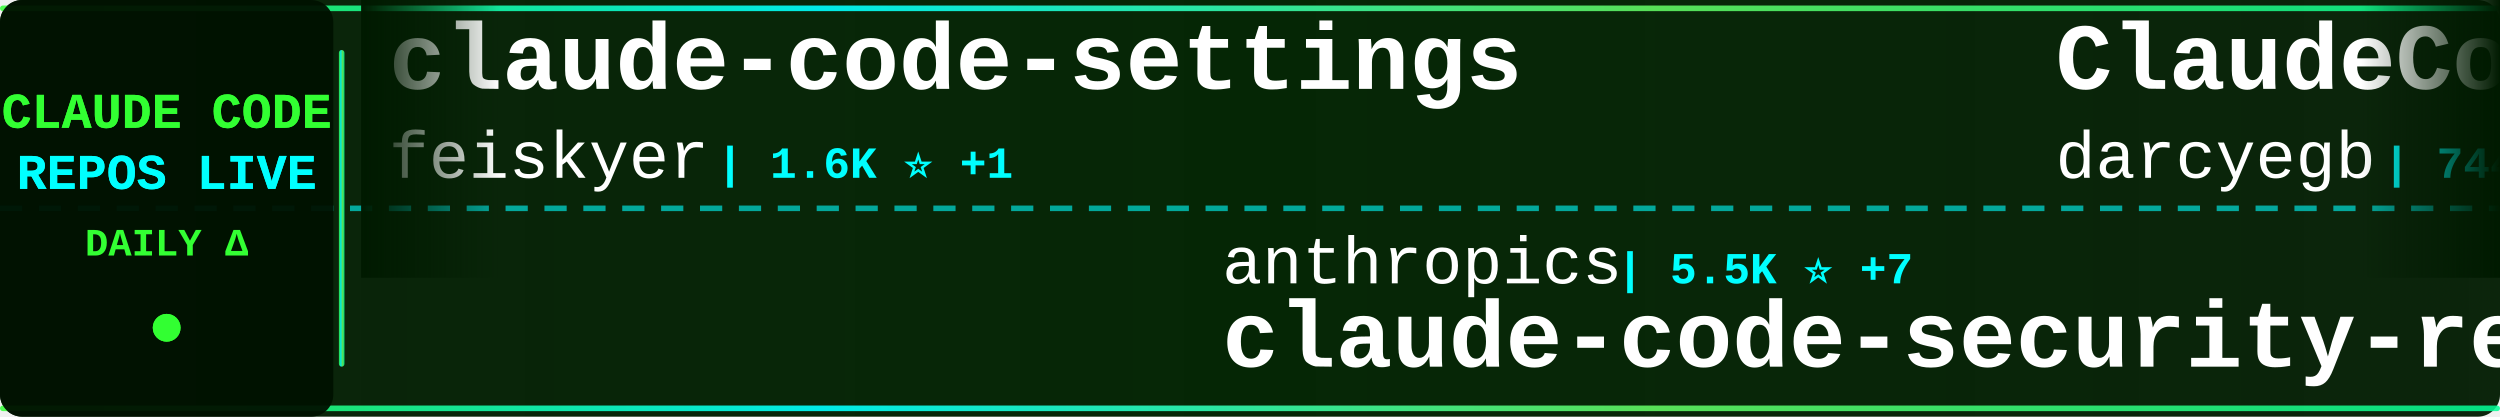
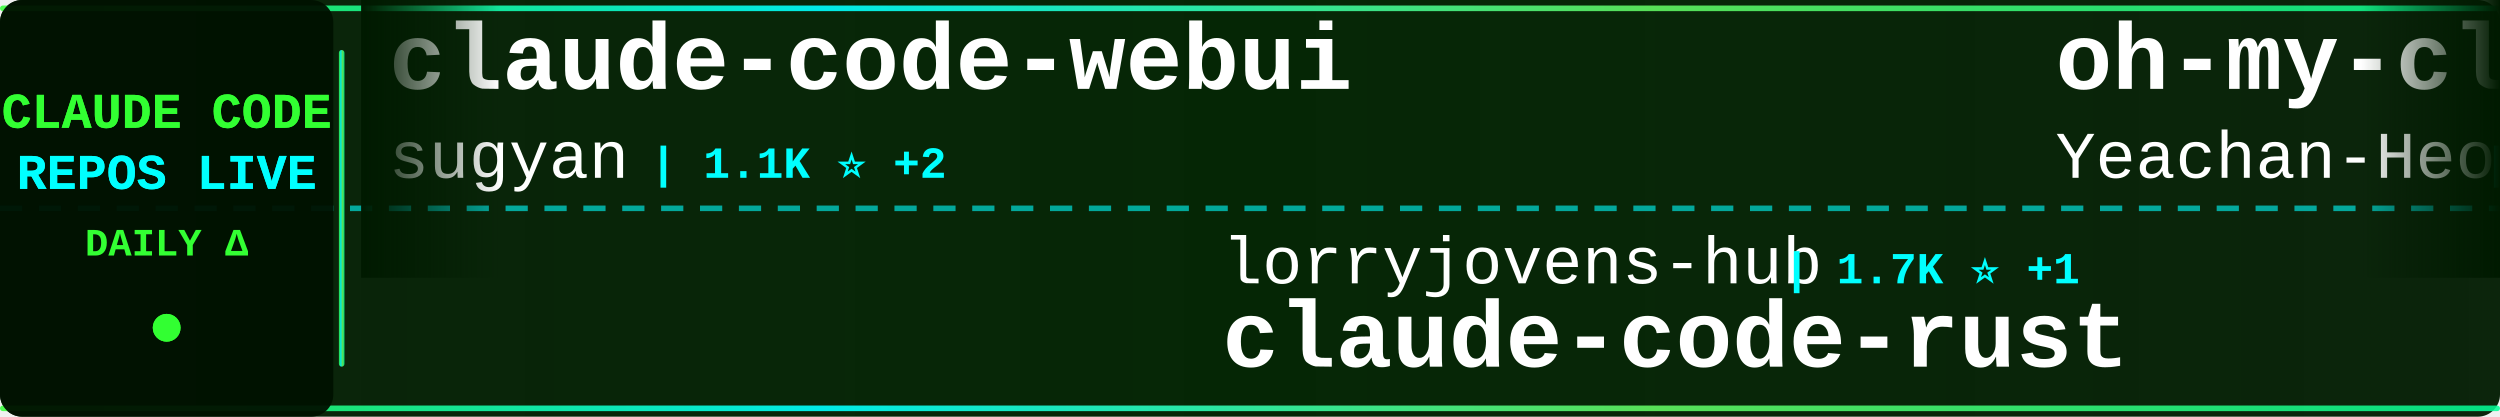
<svg xmlns="http://www.w3.org/2000/svg" width="900" height="150">
  <defs>
    <linearGradient id="tickerBg" x1="0%" y1="0%" x2="100%" y2="0%">
      <stop offset="0%" style="stop-color:#001a00;stop-opacity:0.95" />
      <stop offset="50%" style="stop-color:#002200;stop-opacity:0.98" />
      <stop offset="100%" style="stop-color:#001a00;stop-opacity:0.95" />
    </linearGradient>
    <linearGradient id="borderGrad" x1="0%" y1="0%" x2="100%" y2="0%">
      <stop offset="0%" style="stop-color:#33ff33;stop-opacity:0.85">
        <animate attributeName="stop-opacity" values="0.85;1;0.85" dur="2s" repeatCount="indefinite" />
      </stop>
      <stop offset="33%" style="stop-color:#00ffff;stop-opacity:0.9">
        <animate attributeName="stop-opacity" values="0.9;1;0.9" dur="2.2s" repeatCount="indefinite" />
      </stop>
      <stop offset="66%" style="stop-color:#66ff66;stop-opacity:0.85">
        <animate attributeName="stop-opacity" values="0.85;1;0.85" dur="1.8s" repeatCount="indefinite" />
      </stop>
      <stop offset="100%" style="stop-color:#00ff99;stop-opacity:0.85">
        <animate attributeName="stop-opacity" values="0.85;1;0.85" dur="2s" repeatCount="indefinite" />
      </stop>
    </linearGradient>
    <filter id="textGlow">
      <feGaussianBlur stdDeviation="0.1" result="coloredBlur" />
      <feMerge>
        <feMergeNode in="coloredBlur" />
        <feMergeNode in="SourceGraphic" />
      </feMerge>
    </filter>
    <filter id="metricGlow">
      <feGaussianBlur stdDeviation="0.2" result="coloredBlur" />
      <feMerge>
        <feMergeNode in="coloredBlur" />
        <feMergeNode in="SourceGraphic" />
      </feMerge>
    </filter>
    <linearGradient id="leftFade" x1="0%" y1="0%" x2="100%" y2="0%">
      <stop offset="0%" style="stop-color:#001a00;stop-opacity:1" />
      <stop offset="100%" style="stop-color:#001a00;stop-opacity:0" />
    </linearGradient>
    <linearGradient id="rightFade" x1="0%" y1="0%" x2="100%" y2="0%">
      <stop offset="0%" style="stop-color:#001a00;stop-opacity:0" />
      <stop offset="100%" style="stop-color:#001a00;stop-opacity:1" />
    </linearGradient>
  </defs>
  <rect width="900" height="150" fill="url(#tickerBg)" rx="8" />
  <rect x="0" y="2" width="900" height="2" fill="url(#borderGrad)" rx="1" />
  <rect x="0" y="146" width="900" height="2" fill="url(#borderGrad)" rx="1" />
  <line x1="0" y1="75" x2="900" y2="75" stroke="#00ffff" stroke-width="2" stroke-dasharray="8 6" opacity="0.6" />
  <rect x="0" y="0" width="120" height="150" fill="#001100" opacity="0.95" rx="8" />
  <text x="60" y="46" font-family="'Courier New', monospace" font-size="18" font-weight="bold" fill="#33ff33" text-anchor="middle" filter="url(#textGlow)">
    CLAUDE CODE
  </text>
  <text x="60" y="68" font-family="'Courier New', monospace" font-size="18" font-weight="bold" fill="#00ffff" text-anchor="middle" filter="url(#textGlow)">
    REPOS LIVE
  </text>
  <text x="60" y="92" font-family="'Courier New', monospace" font-size="14" font-weight="bold" fill="#33ff33" text-anchor="middle">
    DAILY Δ
  </text>
  <circle cx="60" cy="118" r="5" fill="#33ff33" filter="url(#metricGlow)">
    <animate attributeName="r" values="4;6;4" dur="1.5s" repeatCount="indefinite" />
    <animate attributeName="opacity" values="0.6;1;0.6" dur="1.5s" repeatCount="indefinite" />
  </circle>
  <rect x="122" y="18" width="2" height="114" fill="url(#borderGrad)" rx="1" />
  <clipPath id="tickerClip">
    <rect x="130" y="0" width="770" height="150" />
  </clipPath>
  <g clip-path="url(#tickerClip)">
    <g id="tickerItems">
      <animateTransform attributeName="transform" attributeType="XML" type="translate" from="0 0" to="-3000 0" dur="54s" repeatCount="indefinite" />
      <g transform="translate(0, 0)">
-         <text x="140" y="32" font-family="'Courier New', monospace" font-size="34" font-weight="bold" fill="#ffffff">claude-code-settings</text>
-         <text x="140" y="64" font-family="'Courier New', monospace" font-size="24" font-weight="normal" fill="#ffffff" opacity="1.0">feiskyer</text>
-         <text x="258" y="64" font-family="'Courier New', monospace" font-size="16" font-weight="bold" fill="#00ffff"> | 1.6K ⭐ +1</text>
+         <text x="140" y="32" font-family="'Courier New', monospace" font-size="34" font-weight="bold" fill="#ffffff">claude-code-webui</text>
+         <text x="140" y="64" font-family="'Courier New', monospace" font-size="24" font-weight="normal" fill="#ffffff" opacity="1.0">sugyan</text>
+         <text x="234" y="64" font-family="'Courier New', monospace" font-size="16" font-weight="bold" fill="#00ffff"> | 1.1K ⭐ +2</text>
      </g>
      <g transform="translate(300, 0)">
-         <text x="140" y="102" font-family="'Courier New', monospace" font-size="24" font-weight="normal" fill="#ffffff" opacity="1.0">anthropics</text>
-         <text x="282" y="102" font-family="'Courier New', monospace" font-size="16" font-weight="bold" fill="#00ffff"> | 5.5K ⭐ +7</text>
-         <text x="140" y="132" font-family="'Courier New', monospace" font-size="34" font-weight="bold" fill="#ffffff">claude-code-security-rev...</text>
+         <text x="140" y="102" font-family="'Courier New', monospace" font-size="24" font-weight="normal" fill="#ffffff" opacity="1.0">lorryjovens-hub</text>
+         <text x="342" y="102" font-family="'Courier New', monospace" font-size="16" font-weight="bold" fill="#00ffff"> | 1.7K ⭐ +1</text>
+         <text x="140" y="132" font-family="'Courier New', monospace" font-size="34" font-weight="bold" fill="#ffffff">claude-code-rust</text>
      </g>
      <g transform="translate(600, 0)">
-         <text x="140" y="32" font-family="'Courier New', monospace" font-size="34" font-weight="bold" fill="#ffffff">ClaudeCodeAgents</text>
-         <text x="140" y="64" font-family="'Courier New', monospace" font-size="24" font-weight="normal" fill="#ffffff" opacity="1.0">darcyegb</text>
-         <text x="258" y="64" font-family="'Courier New', monospace" font-size="16" font-weight="bold" fill="#00ffff"> | 744 ⭐</text>
+         <text x="140" y="32" font-family="'Courier New', monospace" font-size="34" font-weight="bold" fill="#ffffff">oh-my-claudecode</text>
+         <text x="140" y="64" font-family="'Courier New', monospace" font-size="24" font-weight="normal" fill="#ffffff" opacity="1.0">Yeachan-Heo</text>
+         <text x="294" y="64" font-family="'Courier New', monospace" font-size="16" font-weight="bold" fill="#00ffff"> | 37.6K ⭐ +53</text>
      </g>
      <g transform="translate(900, 0)">
-         <text x="140" y="102" font-family="'Courier New', monospace" font-size="24" font-weight="normal" fill="#ffffff" opacity="1.0">shareAI-lab</text>
-         <text x="294" y="102" font-family="'Courier New', monospace" font-size="16" font-weight="bold" fill="#00ffff"> | 70.5K ⭐ +136</text>
-         <text x="140" y="132" font-family="'Courier New', monospace" font-size="34" font-weight="bold" fill="#ffffff">learn-claude-code</text>
-       </g>
-       <g transform="translate(1200, 0)">
-         <text x="140" y="32" font-family="'Courier New', monospace" font-size="34" font-weight="bold" fill="#ffffff">claude-code-rust</text>
-         <text x="140" y="64" font-family="'Courier New', monospace" font-size="24" font-weight="normal" fill="#ffffff" opacity="1.0">lorryjovens-hub</text>
-         <text x="342" y="64" font-family="'Courier New', monospace" font-size="16" font-weight="bold" fill="#00ffff"> | 1.7K ⭐ +1</text>
-       </g>
-       <g transform="translate(1500, 0)">
-         <text x="140" y="102" font-family="'Courier New', monospace" font-size="24" font-weight="normal" fill="#ffffff" opacity="1.0">https-deeplearning-ai</text>
-         <text x="414" y="102" font-family="'Courier New', monospace" font-size="16" font-weight="bold" fill="#00ffff"> | 535 ⭐ +2</text>
-         <text x="140" y="132" font-family="'Courier New', monospace" font-size="34" font-weight="bold" fill="#ffffff">sc-claude-code-files</text>
-       </g>
-       <g transform="translate(1800, 0)">
-         <text x="140" y="32" font-family="'Courier New', monospace" font-size="34" font-weight="bold" fill="#ffffff">how-claude-code-works</text>
-         <text x="140" y="64" font-family="'Courier New', monospace" font-size="24" font-weight="normal" fill="#ffffff" opacity="1.0">Windy3f3f3f3f</text>
-         <text x="318" y="64" font-family="'Courier New', monospace" font-size="16" font-weight="bold" fill="#00ffff"> | 3.1K ⭐ +17</text>
-       </g>
-       <g transform="translate(2100, 0)">
        <text x="140" y="102" font-family="'Courier New', monospace" font-size="24" font-weight="normal" fill="#ffffff" opacity="1.0">Yuyz0112</text>
        <text x="258" y="102" font-family="'Courier New', monospace" font-size="16" font-weight="bold" fill="#00ffff"> | 2.4K ⭐</text>
        <text x="140" y="132" font-family="'Courier New', monospace" font-size="34" font-weight="bold" fill="#ffffff">claude-code-reverse</text>
      </g>
-       <g transform="translate(2400, 0)">
+       <g transform="translate(1200, 0)">
+         <text x="140" y="32" font-family="'Courier New', monospace" font-size="34" font-weight="bold" fill="#ffffff">claude-code-source-code</text>
+         <text x="140" y="64" font-family="'Courier New', monospace" font-size="24" font-weight="normal" fill="#ffffff" opacity="1.0">777genius</text>
+         <text x="270" y="64" font-family="'Courier New', monospace" font-size="16" font-weight="bold" fill="#00ffff"> | 919 ⭐</text>
+       </g>
+       <g transform="translate(1500, 0)">
+         <text x="140" y="102" font-family="'Courier New', monospace" font-size="24" font-weight="normal" fill="#ffffff" opacity="1.0">xu-xiang</text>
+         <text x="258" y="102" font-family="'Courier New', monospace" font-size="16" font-weight="bold" fill="#00ffff"> | 1.6K ⭐ +11</text>
+         <text x="140" y="132" font-family="'Courier New', monospace" font-size="34" font-weight="bold" fill="#ffffff">everything-claude-code-z...</text>
+       </g>
+       <g transform="translate(1800, 0)">
        <text x="140" y="32" font-family="'Courier New', monospace" font-size="34" font-weight="bold" fill="#ffffff">claude-code-source</text>
        <text x="140" y="64" font-family="'Courier New', monospace" font-size="24" font-weight="normal" fill="#ffffff" opacity="1.0">AprilNEA</text>
        <text x="258" y="64" font-family="'Courier New', monospace" font-size="16" font-weight="bold" fill="#00ffff"> | 390 ⭐ +2</text>
      </g>
+       <g transform="translate(2100, 0)">
+         <text x="140" y="102" font-family="'Courier New', monospace" font-size="24" font-weight="normal" fill="#ffffff" opacity="1.0">huangjia2019</text>
+         <text x="306" y="102" font-family="'Courier New', monospace" font-size="16" font-weight="bold" fill="#00ffff"> | 959 ⭐ +3</text>
+         <text x="140" y="132" font-family="'Courier New', monospace" font-size="34" font-weight="bold" fill="#ffffff">claude-code-engineering</text>
+       </g>
+       <g transform="translate(2400, 0)">
+         <text x="140" y="32" font-family="'Courier New', monospace" font-size="34" font-weight="bold" fill="#ffffff">claude-code-tudou</text>
+         <text x="140" y="64" font-family="'Courier New', monospace" font-size="24" font-weight="normal" fill="#ffffff" opacity="1.0">AICoderTudou</text>
+         <text x="306" y="64" font-family="'Courier New', monospace" font-size="16" font-weight="bold" fill="#00ffff"> | 498 ⭐</text>
+       </g>
      <g transform="translate(2700, 0)">
-         <text x="140" y="102" font-family="'Courier New', monospace" font-size="24" font-weight="normal" fill="#ffffff" opacity="1.0">carlvellotti</text>
-         <text x="306" y="102" font-family="'Courier New', monospace" font-size="16" font-weight="bold" fill="#00ffff"> | 2.1K ⭐ +1</text>
-         <text x="140" y="132" font-family="'Courier New', monospace" font-size="34" font-weight="bold" fill="#ffffff">claude-code-pm-course</text>
+         <text x="140" y="102" font-family="'Courier New', monospace" font-size="24" font-weight="normal" fill="#ffffff" opacity="1.0">ChinaSiro</text>
+         <text x="270" y="102" font-family="'Courier New', monospace" font-size="16" font-weight="bold" fill="#00ffff"> | 9.5K ⭐ +3</text>
+         <text x="140" y="132" font-family="'Courier New', monospace" font-size="34" font-weight="bold" fill="#ffffff">claude-code-sourcemap</text>
      </g>
      <g transform="translate(3000, 0)">
-         <text x="140" y="32" font-family="'Courier New', monospace" font-size="34" font-weight="bold" fill="#ffffff">claude-code-settings</text>
-         <text x="140" y="64" font-family="'Courier New', monospace" font-size="24" font-weight="normal" fill="#ffffff" opacity="1.0">feiskyer</text>
-         <text x="258" y="64" font-family="'Courier New', monospace" font-size="16" font-weight="bold" fill="#00ffff"> | 1.6K ⭐ +1</text>
+         <text x="140" y="32" font-family="'Courier New', monospace" font-size="34" font-weight="bold" fill="#ffffff">claude-code-webui</text>
+         <text x="140" y="64" font-family="'Courier New', monospace" font-size="24" font-weight="normal" fill="#ffffff" opacity="1.0">sugyan</text>
+         <text x="234" y="64" font-family="'Courier New', monospace" font-size="16" font-weight="bold" fill="#00ffff"> | 1.1K ⭐ +2</text>
      </g>
      <g transform="translate(3300, 0)">
-         <text x="140" y="102" font-family="'Courier New', monospace" font-size="24" font-weight="normal" fill="#ffffff" opacity="1.0">anthropics</text>
-         <text x="282" y="102" font-family="'Courier New', monospace" font-size="16" font-weight="bold" fill="#00ffff"> | 5.5K ⭐ +7</text>
-         <text x="140" y="132" font-family="'Courier New', monospace" font-size="34" font-weight="bold" fill="#ffffff">claude-code-security-rev...</text>
+         <text x="140" y="102" font-family="'Courier New', monospace" font-size="24" font-weight="normal" fill="#ffffff" opacity="1.0">lorryjovens-hub</text>
+         <text x="342" y="102" font-family="'Courier New', monospace" font-size="16" font-weight="bold" fill="#00ffff"> | 1.7K ⭐ +1</text>
+         <text x="140" y="132" font-family="'Courier New', monospace" font-size="34" font-weight="bold" fill="#ffffff">claude-code-rust</text>
      </g>
      <g transform="translate(3600, 0)">
-         <text x="140" y="32" font-family="'Courier New', monospace" font-size="34" font-weight="bold" fill="#ffffff">ClaudeCodeAgents</text>
-         <text x="140" y="64" font-family="'Courier New', monospace" font-size="24" font-weight="normal" fill="#ffffff" opacity="1.0">darcyegb</text>
-         <text x="258" y="64" font-family="'Courier New', monospace" font-size="16" font-weight="bold" fill="#00ffff"> | 744 ⭐</text>
+         <text x="140" y="32" font-family="'Courier New', monospace" font-size="34" font-weight="bold" fill="#ffffff">oh-my-claudecode</text>
+         <text x="140" y="64" font-family="'Courier New', monospace" font-size="24" font-weight="normal" fill="#ffffff" opacity="1.0">Yeachan-Heo</text>
+         <text x="294" y="64" font-family="'Courier New', monospace" font-size="16" font-weight="bold" fill="#00ffff"> | 37.6K ⭐ +53</text>
      </g>
      <g transform="translate(3900, 0)">
-         <text x="140" y="102" font-family="'Courier New', monospace" font-size="24" font-weight="normal" fill="#ffffff" opacity="1.0">shareAI-lab</text>
-         <text x="294" y="102" font-family="'Courier New', monospace" font-size="16" font-weight="bold" fill="#00ffff"> | 70.5K ⭐ +136</text>
-         <text x="140" y="132" font-family="'Courier New', monospace" font-size="34" font-weight="bold" fill="#ffffff">learn-claude-code</text>
+         <text x="140" y="102" font-family="'Courier New', monospace" font-size="24" font-weight="normal" fill="#ffffff" opacity="1.0">Yuyz0112</text>
+         <text x="258" y="102" font-family="'Courier New', monospace" font-size="16" font-weight="bold" fill="#00ffff"> | 2.4K ⭐</text>
+         <text x="140" y="132" font-family="'Courier New', monospace" font-size="34" font-weight="bold" fill="#ffffff">claude-code-reverse</text>
      </g>
    </g>
  </g>
  <rect x="130" y="0" width="50" height="100" fill="url(#leftFade)" />
  <rect x="850" y="0" width="50" height="100" fill="url(#rightFade)" />
</svg>
